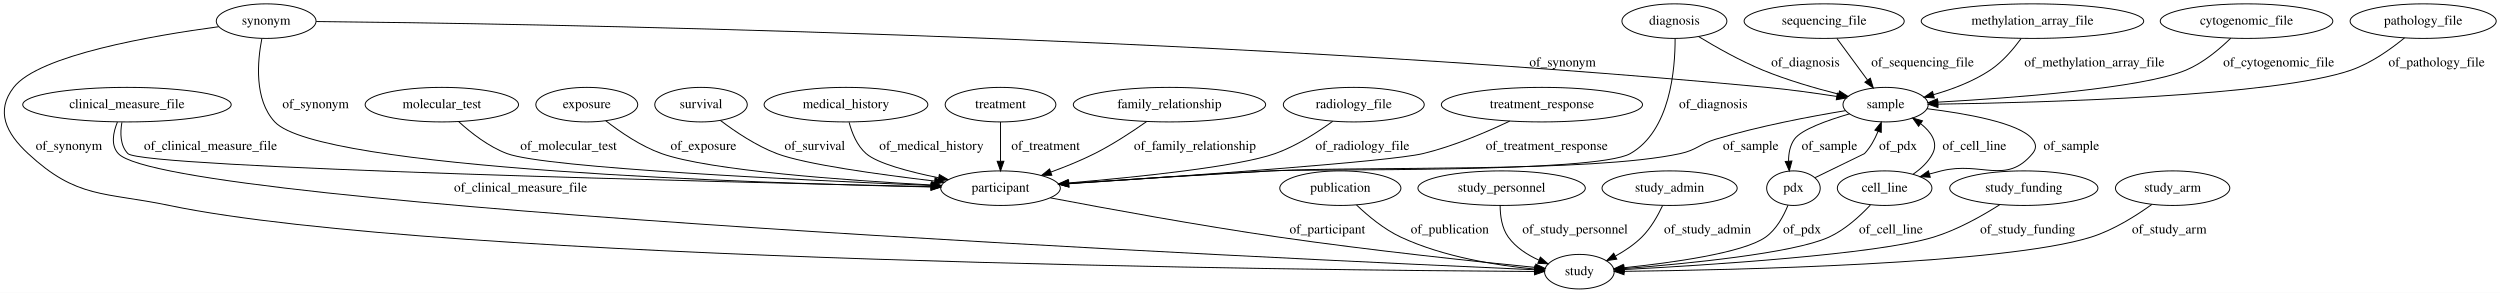
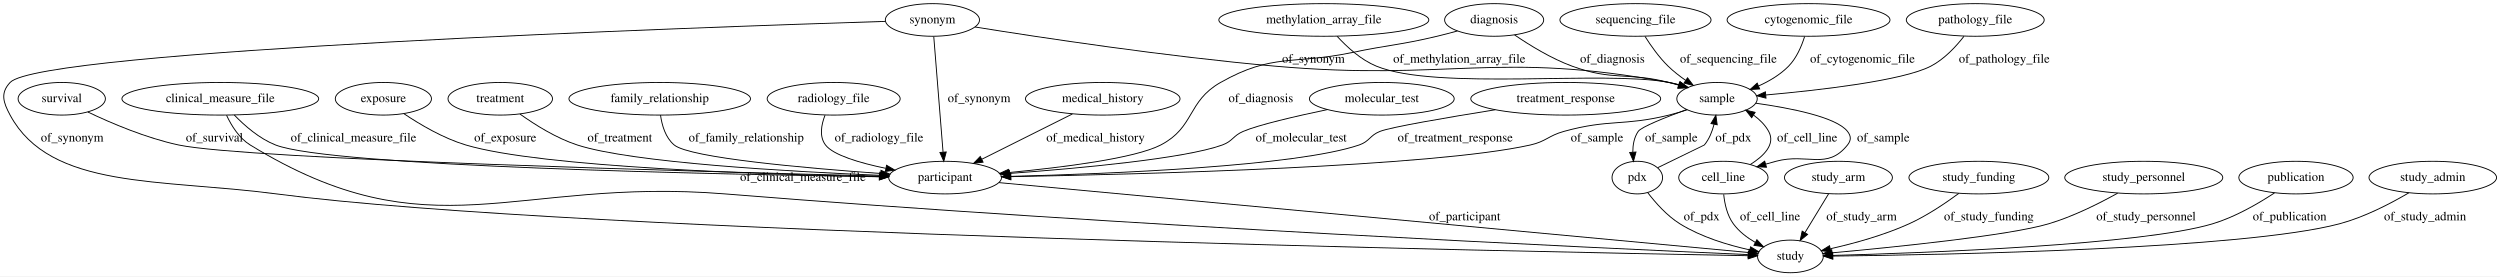
- <svg xmlns="http://www.w3.org/2000/svg" width="2604pt" height="305pt" viewBox="0.00 0.00 2604.31 305.00">
+ <svg xmlns="http://www.w3.org/2000/svg" width="2759pt" height="305pt" viewBox="0.00 0.00 2759.34 305.00">
  <g id="graph0" class="graph" transform="scale(1 1) rotate(0) translate(4 301)">
-     <polygon fill="#ffffff" stroke="transparent" points="-4,4 -4,-301 2600.311,-301 2600.311,4 -4,4" />
+     <polygon fill="#ffffff" stroke="transparent" points="-4,4 -4,-301 2755.343,-301 2755.343,4 -4,4" />
    <g id="node1" class="node">
-       <ellipse fill="none" stroke="#000000" cx="2520.268" cy="-279" rx="76.087" ry="18" />
-       <text text-anchor="middle" x="2520.268" y="-275.3" font-family="Times,serif" font-size="14.00" fill="#000000">pathology_file</text>
+       <ellipse fill="none" stroke="#000000" cx="1992.149" cy="-279" rx="89.885" ry="18" />
+       <text text-anchor="middle" x="1992.149" y="-275.3" font-family="Times,serif" font-size="14.00" fill="#000000">cytogenomic_file</text>
+     </g>
+     <g id="node19" class="node">
+       <ellipse fill="none" stroke="#000000" cx="1891.149" cy="-192" rx="44.393" ry="18" />
+       <text text-anchor="middle" x="1891.149" y="-188.3" font-family="Times,serif" font-size="14.00" fill="#000000">sample</text>
+     </g>
+     <g id="edge2" class="edge">
+       <path fill="none" stroke="#000000" d="M1987.783,-260.605C1984.459,-249.965 1978.922,-236.954 1970.149,-228 1960.993,-218.656 1948.964,-211.51 1937.063,-206.145" />
+       <polygon fill="#000000" stroke="#000000" points="1938.181,-202.82 1927.603,-202.217 1935.497,-209.284 1938.181,-202.82" />
+       <text text-anchor="middle" x="2051.649" y="-231.8" font-family="Times,serif" font-size="14.00" fill="#000000">of_cytogenomic_file</text>
+     </g>
+     <g id="node2" class="node">
+       <ellipse fill="none" stroke="#000000" cx="1039.149" cy="-105" rx="62.289" ry="18" />
+       <text text-anchor="middle" x="1039.149" y="-101.3" font-family="Times,serif" font-size="14.00" fill="#000000">participant</text>
+     </g>
+     <g id="node9" class="node">
+       <ellipse fill="none" stroke="#000000" cx="1972.149" cy="-18" rx="36.294" ry="18" />
+       <text text-anchor="middle" x="1972.149" y="-14.3" font-family="Times,serif" font-size="14.00" fill="#000000">study</text>
+     </g>
+     <g id="edge3" class="edge">
+       <path fill="none" stroke="#000000" d="M1098.575,-99.459C1271.414,-83.342 1771.43,-36.717 1926.041,-22.299" />
+       <polygon fill="#000000" stroke="#000000" points="1926.511,-25.771 1936.143,-21.358 1925.861,-18.801 1926.511,-25.771" />
+       <text text-anchor="middle" x="1612.649" y="-57.8" font-family="Times,serif" font-size="14.00" fill="#000000">of_participant</text>
+     </g>
+     <g id="node3" class="node">
+       <ellipse fill="none" stroke="#000000" cx="64.149" cy="-192" rx="48.192" ry="18" />
+       <text text-anchor="middle" x="64.149" y="-188.3" font-family="Times,serif" font-size="14.00" fill="#000000">survival</text>
+     </g>
+     <g id="edge24" class="edge">
+       <path fill="none" stroke="#000000" d="M92.993,-177.357C118.58,-165.165 157.344,-148.613 193.149,-141 267.63,-125.163 775.692,-111.38 966.73,-106.7" />
+       <polygon fill="#000000" stroke="#000000" points="967.037,-110.194 976.948,-106.451 966.866,-103.196 967.037,-110.194" />
+       <text text-anchor="middle" x="232.649" y="-144.8" font-family="Times,serif" font-size="14.00" fill="#000000">of_survival</text>
+     </g>
+     <g id="node4" class="node">
+       <ellipse fill="none" stroke="#000000" cx="2025.149" cy="-105" rx="59.59" ry="18" />
+       <text text-anchor="middle" x="2025.149" y="-101.3" font-family="Times,serif" font-size="14.00" fill="#000000">study_arm</text>
+     </g>
+     <g id="edge22" class="edge">
+       <path fill="none" stroke="#000000" d="M2014.256,-87.056C2008.318,-77.28 2000.836,-64.971 1994.149,-54 1992.205,-50.81 1990.162,-47.462 1988.137,-44.147" />
+       <polygon fill="#000000" stroke="#000000" points="1991.1,-42.282 1982.899,-35.573 1985.126,-45.931 1991.1,-42.282" />
+       <text text-anchor="middle" x="2050.649" y="-57.8" font-family="Times,serif" font-size="14.00" fill="#000000">of_study_arm</text>
+     </g>
+     <g id="node5" class="node">
+       <ellipse fill="none" stroke="#000000" cx="419.149" cy="-192" rx="53.091" ry="18" />
+       <text text-anchor="middle" x="419.149" y="-188.3" font-family="Times,serif" font-size="14.00" fill="#000000">exposure</text>
+     </g>
+     <g id="edge1" class="edge">
+       <path fill="none" stroke="#000000" d="M441.81,-175.53C459.486,-163.649 485.154,-148.442 510.149,-141 593.495,-116.184 841.964,-108.389 966.422,-106.008" />
+       <polygon fill="#000000" stroke="#000000" points="966.684,-109.504 976.618,-105.82 966.555,-102.505 966.684,-109.504" />
+       <text text-anchor="middle" x="553.649" y="-144.8" font-family="Times,serif" font-size="14.00" fill="#000000">of_exposure</text>
+     </g>
+     <g id="node6" class="node">
+       <ellipse fill="none" stroke="#000000" cx="1025.149" cy="-279" rx="51.991" ry="18" />
+       <text text-anchor="middle" x="1025.149" y="-275.3" font-family="Times,serif" font-size="14.00" fill="#000000">synonym</text>
+     </g>
+     <g id="edge5" class="edge">
+       <path fill="none" stroke="#000000" d="M1026.621,-260.708C1029.064,-230.344 1033.974,-169.323 1036.868,-133.346" />
+       <polygon fill="#000000" stroke="#000000" points="1040.383,-133.296 1037.697,-123.047 1033.406,-132.734 1040.383,-133.296" />
+       <text text-anchor="middle" x="1076.649" y="-188.3" font-family="Times,serif" font-size="14.00" fill="#000000">of_synonym</text>
+     </g>
+     <g id="edge4" class="edge">
+       <path fill="none" stroke="#000000" d="M973.084,-277.424C769.978,-271.026 40.448,-245.632 7.149,-210 -3.776,-198.31 -.433,-188.089 7.149,-174 51.54,-91.514 172.871,-103.917 301.149,-87 627.885,-43.91 1689.131,-22.983 1925.29,-18.796" />
+       <polygon fill="#000000" stroke="#000000" points="1925.651,-22.291 1935.588,-18.615 1925.528,-15.292 1925.651,-22.291" />
+       <text text-anchor="middle" x="75.649" y="-144.8" font-family="Times,serif" font-size="14.00" fill="#000000">of_synonym</text>
+     </g>
+     <g id="edge6" class="edge">
+       <path fill="none" stroke="#000000" d="M1072.136,-271.232C1143.459,-259.765 1283.423,-238.531 1403.149,-228 1595.903,-211.046 1647.93,-245.475 1838.149,-210 1841.803,-209.319 1845.548,-208.439 1849.276,-207.435" />
+       <polygon fill="#000000" stroke="#000000" points="1850.437,-210.742 1859.027,-204.541 1848.445,-204.031 1850.437,-210.742" />
+       <text text-anchor="middle" x="1445.649" y="-231.8" font-family="Times,serif" font-size="14.00" fill="#000000">of_synonym</text>
+     </g>
+     <g id="node7" class="node">
+       <ellipse fill="none" stroke="#000000" cx="2176.149" cy="-279" rx="76.087" ry="18" />
+       <text text-anchor="middle" x="2176.149" y="-275.3" font-family="Times,serif" font-size="14.00" fill="#000000">pathology_file</text>
+     </g>
+     <g id="edge28" class="edge">
+       <path fill="none" stroke="#000000" d="M2163.715,-260.955C2154.876,-249.6 2141.973,-235.687 2127.149,-228 2096.281,-211.993 2004.491,-201.504 1944.901,-196.175" />
+       <polygon fill="#000000" stroke="#000000" points="1945.167,-192.685 1934.901,-195.303 1944.558,-199.659 1945.167,-192.685" />
+       <text text-anchor="middle" x="2208.149" y="-231.8" font-family="Times,serif" font-size="14.00" fill="#000000">of_pathology_file</text>
+     </g>
+     <g id="node8" class="node">
+       <ellipse fill="none" stroke="#000000" cx="239.149" cy="-192" rx="108.581" ry="18" />
+       <text text-anchor="middle" x="239.149" y="-188.3" font-family="Times,serif" font-size="14.00" fill="#000000">clinical_measure_file</text>
+     </g>
+     <g id="edge30" class="edge">
+       <path fill="none" stroke="#000000" d="M254.528,-174.155C265.829,-162.419 282.277,-147.983 300.149,-141 361.037,-117.207 792.385,-108.49 966.515,-105.918" />
+       <polygon fill="#000000" stroke="#000000" points="966.662,-109.416 976.61,-105.771 966.561,-102.417 966.662,-109.416" />
+       <text text-anchor="middle" x="386.149" y="-144.8" font-family="Times,serif" font-size="14.00" fill="#000000">of_clinical_measure_file</text>
+     </g>
+     <g id="edge29" class="edge">
+       <path fill="none" stroke="#000000" d="M246.042,-173.826C251.369,-162.417 259.918,-148.492 272.149,-141 471.794,-18.709 562.788,-105.861 796.149,-87 1234.552,-51.566 1766.303,-26.972 1925.174,-20.011" />
+       <polygon fill="#000000" stroke="#000000" points="1925.691,-23.492 1935.528,-19.559 1925.385,-16.499 1925.691,-23.492" />
+       <text text-anchor="middle" x="882.149" y="-101.3" font-family="Times,serif" font-size="14.00" fill="#000000">of_clinical_measure_file</text>
+     </g>
+     <g id="node10" class="node">
+       <ellipse fill="none" stroke="#000000" cx="548.149" cy="-192" rx="57.69" ry="18" />
+       <text text-anchor="middle" x="548.149" y="-188.3" font-family="Times,serif" font-size="14.00" fill="#000000">treatment</text>
+     </g>
+     <g id="edge27" class="edge">
+       <path fill="none" stroke="#000000" d="M569.879,-175.163C586.299,-163.423 609.91,-148.558 633.149,-141 693.268,-121.448 867.246,-111.652 966.859,-107.518" />
+       <polygon fill="#000000" stroke="#000000" points="967.298,-111.003 977.147,-107.1 967.014,-104.009 967.298,-111.003" />
+       <text text-anchor="middle" x="680.149" y="-144.8" font-family="Times,serif" font-size="14.00" fill="#000000">of_treatment</text>
+     </g>
+     <g id="node11" class="node">
+       <ellipse fill="none" stroke="#000000" cx="2180.149" cy="-105" rx="77.187" ry="18" />
+       <text text-anchor="middle" x="2180.149" y="-101.3" font-family="Times,serif" font-size="14.00" fill="#000000">study_funding</text>
+     </g>
+     <g id="edge25" class="edge">
+       <path fill="none" stroke="#000000" d="M2158.012,-87.593C2143.191,-76.65 2122.855,-62.957 2103.149,-54 2075.378,-41.378 2042.232,-32.321 2016.23,-26.449" />
+       <polygon fill="#000000" stroke="#000000" points="2016.798,-22.99 2006.282,-24.277 2015.305,-29.829 2016.798,-22.99" />
+       <text text-anchor="middle" x="2191.149" y="-57.8" font-family="Times,serif" font-size="14.00" fill="#000000">of_study_funding</text>
+     </g>
+     <g id="node12" class="node">
+       <ellipse fill="none" stroke="#000000" cx="724.149" cy="-192" rx="100.182" ry="18" />
+       <text text-anchor="middle" x="724.149" y="-188.3" font-family="Times,serif" font-size="14.00" fill="#000000">family_relationship</text>
+     </g>
+     <g id="edge32" class="edge">
+       <path fill="none" stroke="#000000" d="M725.036,-173.956C726.591,-162.751 730.514,-149.006 740.149,-141 757.352,-126.706 885.142,-115.437 967.999,-109.535" />
+       <polygon fill="#000000" stroke="#000000" points="968.39,-113.016 978.121,-108.825 967.9,-106.033 968.39,-113.016" />
+       <text text-anchor="middle" x="819.649" y="-144.8" font-family="Times,serif" font-size="14.00" fill="#000000">of_family_relationship</text>
+     </g>
+     <g id="node13" class="node">
+       <ellipse fill="none" stroke="#000000" cx="916.149" cy="-192" rx="73.387" ry="18" />
+       <text text-anchor="middle" x="916.149" y="-188.3" font-family="Times,serif" font-size="14.00" fill="#000000">radiology_file</text>
+     </g>
+     <g id="edge14" class="edge">
+       <path fill="none" stroke="#000000" d="M906.598,-173.848C902.486,-163.295 900.054,-150.289 907.149,-141 915.726,-129.771 944.84,-121.203 973.551,-115.249" />
+       <polygon fill="#000000" stroke="#000000" points="974.523,-118.625 983.654,-113.252 973.166,-111.758 974.523,-118.625" />
+       <text text-anchor="middle" x="966.149" y="-144.8" font-family="Times,serif" font-size="14.00" fill="#000000">of_radiology_file</text>
    </g>
    <g id="node14" class="node">
-       <ellipse fill="none" stroke="#000000" cx="1960.268" cy="-192" rx="44.393" ry="18" />
-       <text text-anchor="middle" x="1960.268" y="-188.3" font-family="Times,serif" font-size="14.00" fill="#000000">sample</text>
-     </g>
-     <g id="edge32" class="edge">
-       <path fill="none" stroke="#000000" d="M2500.847,-261.548C2486.561,-249.833 2466.082,-235.261 2445.268,-228 2367.168,-200.756 2124.522,-194.127 2014.948,-192.516" />
-       <polygon fill="#000000" stroke="#000000" points="2014.817,-189.014 2004.769,-192.375 2014.72,-196.013 2014.817,-189.014" />
-       <text text-anchor="middle" x="2534.268" y="-231.8" font-family="Times,serif" font-size="14.00" fill="#000000">of_pathology_file</text>
-     </g>
-     <g id="node2" class="node">
-       <ellipse fill="none" stroke="#000000" cx="1864.268" cy="-105" rx="27.895" ry="18" />
-       <text text-anchor="middle" x="1864.268" y="-101.3" font-family="Times,serif" font-size="14.00" fill="#000000">pdx</text>
-     </g>
-     <g id="node5" class="node">
-       <ellipse fill="none" stroke="#000000" cx="1641.268" cy="-18" rx="36.294" ry="18" />
-       <text text-anchor="middle" x="1641.268" y="-14.3" font-family="Times,serif" font-size="14.00" fill="#000000">study</text>
+       <ellipse fill="none" stroke="#000000" cx="2362.149" cy="-105" rx="87.185" ry="18" />
+       <text text-anchor="middle" x="2362.149" y="-101.3" font-family="Times,serif" font-size="14.00" fill="#000000">study_personnel</text>
    </g>
    <g id="edge26" class="edge">
-       <path fill="none" stroke="#000000" d="M1858.564,-87.183C1854.032,-75.925 1846.553,-62.033 1835.268,-54 1812.08,-37.494 1737.248,-27.248 1687.592,-22.09" />
-       <polygon fill="#000000" stroke="#000000" points="1687.705,-18.583 1677.405,-21.066 1687.005,-25.548 1687.705,-18.583" />
-       <text text-anchor="middle" x="1873.268" y="-57.8" font-family="Times,serif" font-size="14.00" fill="#000000">of_pdx</text>
-     </g>
-     <g id="edge27" class="edge">
-       <path fill="none" stroke="#000000" d="M1886.86,-115.984C1908.611,-126.56 1938.236,-140.967 1938.268,-141 1944.425,-147.444 1949.003,-155.882 1952.341,-164.035" />
-       <polygon fill="#000000" stroke="#000000" points="1949.136,-165.464 1955.819,-173.685 1955.721,-163.09 1949.136,-165.464" />
-       <text text-anchor="middle" x="1973.268" y="-144.8" font-family="Times,serif" font-size="14.00" fill="#000000">of_pdx</text>
-     </g>
-     <g id="node3" class="node">
-       <ellipse fill="none" stroke="#000000" cx="1392.268" cy="-105" rx="63.089" ry="18" />
-       <text text-anchor="middle" x="1392.268" y="-101.3" font-family="Times,serif" font-size="14.00" fill="#000000">publication</text>
-     </g>
-     <g id="edge5" class="edge">
-       <path fill="none" stroke="#000000" d="M1409.122,-87.461C1420.977,-76.173 1437.791,-62.139 1455.268,-54 1499.881,-33.222 1555.885,-24.435 1594.723,-20.719" />
-       <polygon fill="#000000" stroke="#000000" points="1595.049,-24.204 1604.703,-19.84 1594.435,-17.231 1595.049,-24.204" />
-       <text text-anchor="middle" x="1506.268" y="-57.8" font-family="Times,serif" font-size="14.00" fill="#000000">of_publication</text>
-     </g>
-     <g id="node4" class="node">
-       <ellipse fill="none" stroke="#000000" cx="607.268" cy="-192" rx="53.091" ry="18" />
-       <text text-anchor="middle" x="607.268" y="-188.3" font-family="Times,serif" font-size="14.00" fill="#000000">exposure</text>
+       <path fill="none" stroke="#000000" d="M2333.32,-87.808C2312.786,-76.371 2284.151,-62.025 2257.149,-54 2213.497,-41.026 2087.086,-28.242 2018.209,-21.98" />
+       <polygon fill="#000000" stroke="#000000" points="2018.349,-18.478 2008.075,-21.067 2017.721,-25.45 2018.349,-18.478" />
+       <text text-anchor="middle" x="2364.649" y="-57.8" font-family="Times,serif" font-size="14.00" fill="#000000">of_study_personnel</text>
+     </g>
+     <g id="node15" class="node">
+       <ellipse fill="none" stroke="#000000" cx="1457.149" cy="-279" rx="115.88" ry="18" />
+       <text text-anchor="middle" x="1457.149" y="-275.3" font-family="Times,serif" font-size="14.00" fill="#000000">methylation_array_file</text>
+     </g>
+     <g id="edge15" class="edge">
+       <path fill="none" stroke="#000000" d="M1471.842,-260.95C1482.508,-249.281 1498.024,-235.009 1515.149,-228 1581.682,-200.77 1767.574,-223.685 1838.149,-210 1841.798,-209.292 1845.54,-208.394 1849.265,-207.379" />
+       <polygon fill="#000000" stroke="#000000" points="1850.434,-210.682 1859.013,-204.465 1848.429,-203.976 1850.434,-210.682" />
+       <text text-anchor="middle" x="1606.649" y="-231.8" font-family="Times,serif" font-size="14.00" fill="#000000">of_methylation_array_file</text>
+     </g>
+     <g id="node16" class="node">
+       <ellipse fill="none" stroke="#000000" cx="2530.149" cy="-105" rx="63.089" ry="18" />
+       <text text-anchor="middle" x="2530.149" y="-101.3" font-family="Times,serif" font-size="14.00" fill="#000000">publication</text>
+     </g>
+     <g id="edge31" class="edge">
+       <path fill="none" stroke="#000000" d="M2506.442,-88.103C2488.576,-76.332 2462.986,-61.456 2438.149,-54 2360.57,-30.711 2120.581,-21.852 2018.678,-19.08" />
+       <polygon fill="#000000" stroke="#000000" points="2018.768,-15.581 2008.679,-18.816 2018.583,-22.579 2018.768,-15.581" />
+       <text text-anchor="middle" x="2523.149" y="-57.8" font-family="Times,serif" font-size="14.00" fill="#000000">of_publication</text>
+     </g>
+     <g id="node17" class="node">
+       <ellipse fill="none" stroke="#000000" cx="1898.149" cy="-105" rx="49.291" ry="18" />
+       <text text-anchor="middle" x="1898.149" y="-101.3" font-family="Times,serif" font-size="14.00" fill="#000000">cell_line</text>
+     </g>
+     <g id="edge8" class="edge">
+       <path fill="none" stroke="#000000" d="M1898.512,-86.516C1899.549,-76.104 1902.299,-63.354 1909.149,-54 1915.345,-45.539 1924.173,-38.773 1933.267,-33.496" />
+       <polygon fill="#000000" stroke="#000000" points="1935.144,-36.463 1942.361,-28.707 1931.882,-30.27 1935.144,-36.463" />
+       <text text-anchor="middle" x="1949.649" y="-57.8" font-family="Times,serif" font-size="14.00" fill="#000000">of_cell_line</text>
+     </g>
+     <g id="edge9" class="edge">
+       <path fill="none" stroke="#000000" d="M1927.878,-119.429C1942.713,-128.753 1955.99,-141.774 1948.149,-156 1944.216,-163.135 1938.208,-169.052 1931.543,-173.885" />
+       <polygon fill="#000000" stroke="#000000" points="1929.398,-171.102 1922.858,-179.438 1933.168,-177 1929.398,-171.102" />
+       <text text-anchor="middle" x="1990.649" y="-144.8" font-family="Times,serif" font-size="14.00" fill="#000000">of_cell_line</text>
+     </g>
+     <g id="node18" class="node">
+       <ellipse fill="none" stroke="#000000" cx="1645.149" cy="-279" rx="54.691" ry="18" />
+       <text text-anchor="middle" x="1645.149" y="-275.3" font-family="Times,serif" font-size="14.00" fill="#000000">diagnosis</text>
+     </g>
+     <g id="edge21" class="edge">
+       <path fill="none" stroke="#000000" d="M1604.621,-266.846C1597.177,-264.778 1589.452,-262.739 1582.149,-261 1540.769,-251.147 1529.782,-251.721 1488.149,-243 1423.461,-229.45 1400.646,-242.593 1343.149,-210 1306.231,-189.073 1314.812,-160.554 1277.149,-141 1248.706,-126.233 1168.914,-116.238 1109.512,-110.598" />
+       <polygon fill="#000000" stroke="#000000" points="1109.701,-107.101 1099.421,-109.663 1109.055,-114.071 1109.701,-107.101" />
+       <text text-anchor="middle" x="1387.649" y="-188.3" font-family="Times,serif" font-size="14.00" fill="#000000">of_diagnosis</text>
+     </g>
+     <g id="edge20" class="edge">
+       <path fill="none" stroke="#000000" d="M1667.707,-262.466C1684.411,-251.032 1708.166,-236.415 1731.149,-228 1776.433,-211.42 1791.389,-221.792 1838.149,-210 1841.55,-209.142 1845.045,-208.169 1848.541,-207.129" />
+       <polygon fill="#000000" stroke="#000000" points="1849.821,-210.396 1858.316,-204.064 1847.726,-203.716 1849.821,-210.396" />
+       <text text-anchor="middle" x="1775.649" y="-231.8" font-family="Times,serif" font-size="14.00" fill="#000000">of_diagnosis</text>
+     </g>
+     <g id="edge12" class="edge">
+       <path fill="none" stroke="#000000" d="M1858.332,-179.869C1851.711,-177.702 1844.755,-175.621 1838.149,-174 1787.48,-161.564 1772.438,-169.893 1722.149,-156 1705.045,-151.275 1702.464,-144.88 1685.149,-141 1577.841,-116.957 1256.777,-108.633 1111.713,-106.047" />
+       <polygon fill="#000000" stroke="#000000" points="1111.637,-102.546 1101.578,-105.871 1111.515,-109.545 1111.637,-102.546" />
+       <text text-anchor="middle" x="1758.649" y="-144.8" font-family="Times,serif" font-size="14.00" fill="#000000">of_sample</text>
+     </g>
+     <g id="edge10" class="edge">
+       <path fill="none" stroke="#000000" d="M1933.876,-187.115C1971.687,-181.809 2022.739,-171.894 2035.149,-156 2039.252,-150.745 2039.306,-146.211 2035.149,-141 2012.691,-112.85 1990.927,-132.344 1956.149,-123 1952.525,-122.026 1948.787,-120.975 1945.038,-119.888" />
+       <polygon fill="#000000" stroke="#000000" points="1945.738,-116.444 1935.155,-116.95 1943.743,-123.154 1945.738,-116.444" />
+       <text text-anchor="middle" x="2074.649" y="-144.8" font-family="Times,serif" font-size="14.00" fill="#000000">of_sample</text>
+     </g>
+     <g id="node24" class="node">
+       <ellipse fill="none" stroke="#000000" cx="1803.149" cy="-105" rx="27.895" ry="18" />
+       <text text-anchor="middle" x="1803.149" y="-101.3" font-family="Times,serif" font-size="14.00" fill="#000000">pdx</text>
+     </g>
+     <g id="edge11" class="edge">
+       <path fill="none" stroke="#000000" d="M1857.668,-180.148C1834.58,-171.643 1807.467,-160.86 1804.149,-156 1799.636,-149.389 1798.185,-141.088 1798.196,-133.115" />
+       <polygon fill="#000000" stroke="#000000" points="1801.698,-133.216 1798.92,-122.992 1794.716,-132.718 1801.698,-133.216" />
+       <text text-anchor="middle" x="1840.649" y="-144.8" font-family="Times,serif" font-size="14.00" fill="#000000">of_sample</text>
    </g>
    <g id="node20" class="node">
-       <ellipse fill="none" stroke="#000000" cx="1038.268" cy="-105" rx="62.289" ry="18" />
-       <text text-anchor="middle" x="1038.268" y="-101.3" font-family="Times,serif" font-size="14.00" fill="#000000">participant</text>
-     </g>
-     <g id="edge4" class="edge">
-       <path fill="none" stroke="#000000" d="M627.011,-175.23C641.981,-163.522 663.611,-148.669 685.268,-141 735.4,-123.247 878.489,-113.065 966.337,-108.317" />
-       <polygon fill="#000000" stroke="#000000" points="966.701,-111.803 976.502,-107.778 966.331,-104.812 966.701,-111.803" />
-       <text text-anchor="middle" x="728.768" y="-144.8" font-family="Times,serif" font-size="14.00" fill="#000000">of_exposure</text>
-     </g>
-     <g id="node6" class="node">
-       <ellipse fill="none" stroke="#000000" cx="1959.268" cy="-105" rx="49.291" ry="18" />
-       <text text-anchor="middle" x="1959.268" y="-101.3" font-family="Times,serif" font-size="14.00" fill="#000000">cell_line</text>
-     </g>
-     <g id="edge25" class="edge">
-       <path fill="none" stroke="#000000" d="M1944.382,-87.393C1933.631,-75.922 1918.091,-61.704 1901.268,-54 1864.277,-37.061 1752.397,-26.238 1688.094,-21.24" />
-       <polygon fill="#000000" stroke="#000000" points="1688.055,-17.727 1677.819,-20.459 1687.525,-24.706 1688.055,-17.727" />
-       <text text-anchor="middle" x="1965.768" y="-57.8" font-family="Times,serif" font-size="14.00" fill="#000000">of_cell_line</text>
-     </g>
-     <g id="edge24" class="edge">
-       <path fill="none" stroke="#000000" d="M1989.013,-119.61C1997.062,-125.129 2004.781,-132.241 2009.268,-141 2015.259,-152.696 2007.677,-163.526 1996.823,-172.17" />
-       <polygon fill="#000000" stroke="#000000" points="1994.636,-169.43 1988.489,-178.059 1998.676,-175.147 1994.636,-169.43" />
-       <text text-anchor="middle" x="2052.768" y="-144.8" font-family="Times,serif" font-size="14.00" fill="#000000">of_cell_line</text>
-     </g>
-     <g id="node7" class="node">
-       <ellipse fill="none" stroke="#000000" cx="1560.268" cy="-105" rx="87.185" ry="18" />
-       <text text-anchor="middle" x="1560.268" y="-101.3" font-family="Times,serif" font-size="14.00" fill="#000000">study_personnel</text>
-     </g>
-     <g id="edge30" class="edge">
-       <path fill="none" stroke="#000000" d="M1558.73,-86.934C1558.751,-76.412 1560.449,-63.407 1567.268,-54 1575.075,-43.23 1586.992,-35.531 1598.996,-30.096" />
-       <polygon fill="#000000" stroke="#000000" points="1600.62,-33.214 1608.566,-26.206 1597.984,-26.729 1600.62,-33.214" />
-       <text text-anchor="middle" x="1636.768" y="-57.8" font-family="Times,serif" font-size="14.00" fill="#000000">of_study_personnel</text>
-     </g>
-     <g id="node8" class="node">
-       <ellipse fill="none" stroke="#000000" cx="726.268" cy="-192" rx="48.192" ry="18" />
-       <text text-anchor="middle" x="726.268" y="-188.3" font-family="Times,serif" font-size="14.00" fill="#000000">survival</text>
-     </g>
-     <g id="edge31" class="edge">
-       <path fill="none" stroke="#000000" d="M746.422,-175.567C761.663,-164.028 783.599,-149.237 805.268,-141 834.503,-129.886 911.868,-119.212 969.48,-112.414" />
-       <polygon fill="#000000" stroke="#000000" points="970.101,-115.865 979.629,-111.232 969.291,-108.912 970.101,-115.865" />
-       <text text-anchor="middle" x="844.768" y="-144.8" font-family="Times,serif" font-size="14.00" fill="#000000">of_survival</text>
-     </g>
-     <g id="node9" class="node">
-       <ellipse fill="none" stroke="#000000" cx="1896.268" cy="-279" rx="83.386" ry="18" />
-       <text text-anchor="middle" x="1896.268" y="-275.3" font-family="Times,serif" font-size="14.00" fill="#000000">sequencing_file</text>
-     </g>
-     <g id="edge29" class="edge">
-       <path fill="none" stroke="#000000" d="M1909.528,-260.974C1918.746,-248.444 1931.166,-231.56 1941.411,-217.633" />
-       <polygon fill="#000000" stroke="#000000" points="1944.354,-219.539 1947.461,-209.41 1938.716,-215.391 1944.354,-219.539" />
-       <text text-anchor="middle" x="1998.768" y="-231.8" font-family="Times,serif" font-size="14.00" fill="#000000">of_sequencing_file</text>
-     </g>
-     <g id="node10" class="node">
-       <ellipse fill="none" stroke="#000000" cx="2113.268" cy="-279" rx="115.88" ry="18" />
-       <text text-anchor="middle" x="2113.268" y="-275.3" font-family="Times,serif" font-size="14.00" fill="#000000">methylation_array_file</text>
-     </g>
-     <g id="edge15" class="edge">
-       <path fill="none" stroke="#000000" d="M2101.333,-260.73C2093.4,-249.866 2082.103,-236.575 2069.268,-228 2051.548,-216.162 2029.613,-207.932 2010.076,-202.362" />
-       <polygon fill="#000000" stroke="#000000" points="2010.977,-198.98 2000.411,-199.762 2009.159,-205.739 2010.977,-198.98" />
-       <text text-anchor="middle" x="2177.768" y="-231.8" font-family="Times,serif" font-size="14.00" fill="#000000">of_methylation_array_file</text>
-     </g>
-     <g id="node11" class="node">
-       <ellipse fill="none" stroke="#000000" cx="877.268" cy="-192" rx="85.285" ry="18" />
-       <text text-anchor="middle" x="877.268" y="-188.3" font-family="Times,serif" font-size="14.00" fill="#000000">medical_history</text>
-     </g>
-     <g id="edge10" class="edge">
-       <path fill="none" stroke="#000000" d="M880.563,-173.534C883.446,-162.596 888.731,-149.296 898.268,-141 909.928,-130.856 942.777,-122.14 973.726,-115.826" />
-       <polygon fill="#000000" stroke="#000000" points="974.545,-119.231 983.678,-113.861 973.189,-112.364 974.545,-119.231" />
-       <text text-anchor="middle" x="966.268" y="-144.8" font-family="Times,serif" font-size="14.00" fill="#000000">of_medical_history</text>
-     </g>
-     <g id="node12" class="node">
-       <ellipse fill="none" stroke="#000000" cx="1735.268" cy="-105" rx="70.388" ry="18" />
-       <text text-anchor="middle" x="1735.268" y="-101.3" font-family="Times,serif" font-size="14.00" fill="#000000">study_admin</text>
-     </g>
-     <g id="edge14" class="edge">
-       <path fill="none" stroke="#000000" d="M1727.95,-86.864C1723.014,-76.316 1715.683,-63.31 1706.268,-54 1698.413,-46.233 1688.54,-39.634 1678.878,-34.291" />
-       <polygon fill="#000000" stroke="#000000" points="1680.24,-31.054 1669.752,-29.555 1677.016,-37.268 1680.24,-31.054" />
-       <text text-anchor="middle" x="1774.768" y="-57.8" font-family="Times,serif" font-size="14.00" fill="#000000">of_study_admin</text>
-     </g>
-     <g id="node13" class="node">
-       <ellipse fill="none" stroke="#000000" cx="1602.268" cy="-192" rx="104.782" ry="18" />
-       <text text-anchor="middle" x="1602.268" y="-188.3" font-family="Times,serif" font-size="14.00" fill="#000000">treatment_response</text>
-     </g>
-     <g id="edge9" class="edge">
-       <path fill="none" stroke="#000000" d="M1568.739,-174.892C1544.312,-163.26 1510.067,-148.644 1478.268,-141 1443.455,-132.631 1225.037,-117.299 1109.597,-109.628" />
-       <polygon fill="#000000" stroke="#000000" points="1109.643,-106.124 1099.434,-108.955 1109.18,-113.108 1109.643,-106.124" />
-       <text text-anchor="middle" x="1607.268" y="-144.8" font-family="Times,serif" font-size="14.00" fill="#000000">of_treatment_response</text>
+       <ellipse fill="none" stroke="#000000" cx="1801.149" cy="-279" rx="83.386" ry="18" />
+       <text text-anchor="middle" x="1801.149" y="-275.3" font-family="Times,serif" font-size="14.00" fill="#000000">sequencing_file</text>
+     </g>
+     <g id="edge19" class="edge">
+       <path fill="none" stroke="#000000" d="M1811.695,-260.758C1818.21,-250.428 1827.21,-237.678 1837.149,-228 1842.939,-222.363 1849.723,-217.059 1856.489,-212.343" />
+       <polygon fill="#000000" stroke="#000000" points="1858.583,-215.154 1864.975,-206.705 1854.709,-209.324 1858.583,-215.154" />
+       <text text-anchor="middle" x="1903.649" y="-231.8" font-family="Times,serif" font-size="14.00" fill="#000000">of_sequencing_file</text>
+     </g>
+     <g id="node21" class="node">
+       <ellipse fill="none" stroke="#000000" cx="1213.149" cy="-192" rx="85.285" ry="18" />
+       <text text-anchor="middle" x="1213.149" y="-188.3" font-family="Times,serif" font-size="14.00" fill="#000000">medical_history</text>
+     </g>
+     <g id="edge13" class="edge">
+       <path fill="none" stroke="#000000" d="M1179.6,-175.226C1151.051,-160.951 1109.964,-140.407 1079.599,-125.225" />
+       <polygon fill="#000000" stroke="#000000" points="1081.055,-122.04 1070.546,-120.698 1077.925,-128.301 1081.055,-122.04" />
+       <text text-anchor="middle" x="1205.149" y="-144.8" font-family="Times,serif" font-size="14.00" fill="#000000">of_medical_history</text>
+     </g>
+     <g id="node22" class="node">
+       <ellipse fill="none" stroke="#000000" cx="1521.149" cy="-192" rx="79.886" ry="18" />
+       <text text-anchor="middle" x="1521.149" y="-188.3" font-family="Times,serif" font-size="14.00" fill="#000000">molecular_test</text>
+     </g>
+     <g id="edge18" class="edge">
+       <path fill="none" stroke="#000000" d="M1461.079,-180.084C1425.782,-172.65 1384.894,-163.168 1368.149,-156 1356.93,-151.197 1356.623,-145.156 1345.149,-141 1303.394,-125.876 1187.071,-115.226 1110.477,-109.609" />
+       <polygon fill="#000000" stroke="#000000" points="1110.637,-106.112 1100.411,-108.883 1110.134,-113.093 1110.637,-106.112" />
+       <text text-anchor="middle" x="1432.149" y="-144.8" font-family="Times,serif" font-size="14.00" fill="#000000">of_molecular_test</text>
+     </g>
+     <g id="node23" class="node">
+       <ellipse fill="none" stroke="#000000" cx="1724.149" cy="-192" rx="104.782" ry="18" />
+       <text text-anchor="middle" x="1724.149" y="-188.3" font-family="Times,serif" font-size="14.00" fill="#000000">treatment_response</text>
+     </g>
+     <g id="edge7" class="edge">
+       <path fill="none" stroke="#000000" d="M1646.33,-179.877C1593.504,-171.382 1531.144,-160.734 1519.149,-156 1507.797,-151.52 1507.701,-144.935 1496.149,-141 1427.02,-117.456 1222.146,-109.168 1111.679,-106.361" />
+       <polygon fill="#000000" stroke="#000000" points="1111.699,-102.861 1101.616,-106.114 1111.527,-109.859 1111.699,-102.861" />
+       <text text-anchor="middle" x="1602.149" y="-144.8" font-family="Times,serif" font-size="14.00" fill="#000000">of_treatment_response</text>
+     </g>
+     <g id="edge17" class="edge">
+       <path fill="none" stroke="#000000" d="M1814.538,-88.561C1823.122,-77.323 1835.836,-62.905 1850.149,-54 1873.528,-39.454 1903.075,-30.537 1927.236,-25.217" />
+       <polygon fill="#000000" stroke="#000000" points="1928.142,-28.604 1937.226,-23.151 1926.725,-21.749 1928.142,-28.604" />
+       <text text-anchor="middle" x="1874.149" y="-57.8" font-family="Times,serif" font-size="14.00" fill="#000000">of_pdx</text>
    </g>
    <g id="edge16" class="edge">
-       <path fill="none" stroke="#000000" d="M1922.793,-182.445C1899.338,-175.631 1872.28,-165.946 1865.268,-156 1860.655,-149.458 1859.175,-141.177 1859.191,-133.202" />
-       <polygon fill="#000000" stroke="#000000" points="1862.693,-133.294 1859.935,-123.064 1855.712,-132.781 1862.693,-133.294" />
-       <text text-anchor="middle" x="1901.768" y="-144.8" font-family="Times,serif" font-size="14.00" fill="#000000">of_sample</text>
-     </g>
-     <g id="edge17" class="edge">
-       <path fill="none" stroke="#000000" d="M2003.339,-187.783C2043.689,-182.836 2099.756,-173.06 2113.268,-156 2117.407,-150.774 2117.52,-146.134 2113.268,-141 2085.855,-107.905 2059.992,-133.285 2018.268,-123 2014.232,-122.005 2010.064,-120.898 2005.896,-119.736" />
-       <polygon fill="#000000" stroke="#000000" points="2006.813,-116.358 1996.235,-116.951 2004.874,-123.084 2006.813,-116.358" />
-       <text text-anchor="middle" x="2153.768" y="-144.8" font-family="Times,serif" font-size="14.00" fill="#000000">of_sample</text>
-     </g>
-     <g id="edge18" class="edge">
-       <path fill="none" stroke="#000000" d="M1918.603,-185.758C1882.391,-179.807 1828.752,-169.717 1783.268,-156 1766.279,-150.877 1763.609,-144.763 1746.268,-141 1653.672,-120.906 1414.886,-128.018 1320.268,-123 1248.289,-119.183 1166.041,-113.818 1109.021,-109.939" />
-       <polygon fill="#000000" stroke="#000000" points="1109.246,-106.447 1099.031,-109.257 1108.77,-113.43 1109.246,-106.447" />
-       <text text-anchor="middle" x="1819.768" y="-144.8" font-family="Times,serif" font-size="14.00" fill="#000000">of_sample</text>
-     </g>
-     <g id="node15" class="node">
-       <ellipse fill="none" stroke="#000000" cx="1740.268" cy="-279" rx="54.691" ry="18" />
-       <text text-anchor="middle" x="1740.268" y="-275.3" font-family="Times,serif" font-size="14.00" fill="#000000">diagnosis</text>
-     </g>
-     <g id="edge7" class="edge">
-       <path fill="none" stroke="#000000" d="M1765.641,-262.829C1783.686,-251.861 1808.791,-237.655 1832.268,-228 1857.58,-217.59 1886.902,-209.101 1911.089,-202.986" />
-       <polygon fill="#000000" stroke="#000000" points="1912.244,-206.306 1921.115,-200.512 1910.567,-199.51 1912.244,-206.306" />
-       <text text-anchor="middle" x="1876.768" y="-231.8" font-family="Times,serif" font-size="14.00" fill="#000000">of_diagnosis</text>
-     </g>
-     <g id="edge8" class="edge">
-       <path fill="none" stroke="#000000" d="M1740.997,-260.928C1741.133,-229.212 1736.017,-164.652 1694.268,-141 1658.069,-120.493 1361.806,-125.325 1320.268,-123 1248.3,-118.972 1166.05,-113.638 1109.027,-109.824" />
-       <polygon fill="#000000" stroke="#000000" points="1109.248,-106.332 1099.037,-109.154 1108.78,-113.316 1109.248,-106.332" />
-       <text text-anchor="middle" x="1780.768" y="-188.3" font-family="Times,serif" font-size="14.00" fill="#000000">of_diagnosis</text>
-     </g>
-     <g id="node16" class="node">
-       <ellipse fill="none" stroke="#000000" cx="128.268" cy="-192" rx="108.581" ry="18" />
-       <text text-anchor="middle" x="128.268" y="-188.3" font-family="Times,serif" font-size="14.00" fill="#000000">clinical_measure_file</text>
-     </g>
-     <g id="edge2" class="edge">
-       <path fill="none" stroke="#000000" d="M118.315,-173.835C113.865,-163.01 111.221,-149.724 119.268,-141 170.628,-85.322 1343.809,-31.006 1594.431,-20.013" />
-       <polygon fill="#000000" stroke="#000000" points="1594.816,-23.5 1604.653,-19.566 1594.51,-16.506 1594.816,-23.5" />
-       <text text-anchor="middle" x="538.268" y="-101.3" font-family="Times,serif" font-size="14.00" fill="#000000">of_clinical_measure_file</text>
-     </g>
-     <g id="edge1" class="edge">
-       <path fill="none" stroke="#000000" d="M122.985,-173.571C121.075,-162.647 121.085,-149.348 129.268,-141 143.859,-126.114 752.871,-111.291 965.737,-106.556" />
-       <polygon fill="#000000" stroke="#000000" points="965.952,-110.052 975.872,-106.332 965.797,-103.054 965.952,-110.052" />
-       <text text-anchor="middle" x="215.268" y="-144.8" font-family="Times,serif" font-size="14.00" fill="#000000">of_clinical_measure_file</text>
-     </g>
-     <g id="node17" class="node">
-       <ellipse fill="none" stroke="#000000" cx="2104.268" cy="-105" rx="77.187" ry="18" />
-       <text text-anchor="middle" x="2104.268" y="-101.3" font-family="Times,serif" font-size="14.00" fill="#000000">study_funding</text>
-     </g>
-     <g id="edge11" class="edge">
-       <path fill="none" stroke="#000000" d="M2079.167,-87.764C2060.904,-76.151 2035.122,-61.611 2010.268,-54 1951.187,-35.907 1773.178,-24.704 1687.856,-20.233" />
-       <polygon fill="#000000" stroke="#000000" points="1687.846,-16.728 1677.679,-19.709 1687.486,-23.718 1687.846,-16.728" />
-       <text text-anchor="middle" x="2108.268" y="-57.8" font-family="Times,serif" font-size="14.00" fill="#000000">of_study_funding</text>
-     </g>
-     <g id="node18" class="node">
-       <ellipse fill="none" stroke="#000000" cx="456.268" cy="-192" rx="79.886" ry="18" />
-       <text text-anchor="middle" x="456.268" y="-188.3" font-family="Times,serif" font-size="14.00" fill="#000000">molecular_test</text>
+       <path fill="none" stroke="#000000" d="M1825.742,-115.983C1847.494,-126.558 1877.12,-140.965 1877.149,-141 1882.51,-147.457 1885.828,-155.805 1887.878,-163.87" />
+       <polygon fill="#000000" stroke="#000000" points="1884.464,-164.65 1889.854,-173.772 1891.329,-163.28 1884.464,-164.65" />
+       <text text-anchor="middle" x="1909.149" y="-144.8" font-family="Times,serif" font-size="14.00" fill="#000000">of_pdx</text>
+     </g>
+     <g id="node25" class="node">
+       <ellipse fill="none" stroke="#000000" cx="2681.149" cy="-105" rx="70.388" ry="18" />
+       <text text-anchor="middle" x="2681.149" y="-101.3" font-family="Times,serif" font-size="14.00" fill="#000000">study_admin</text>
    </g>
    <g id="edge23" class="edge">
-       <path fill="none" stroke="#000000" d="M473.851,-174.267C486.651,-162.583 505.047,-148.163 524.268,-141 564.554,-125.987 834.188,-113.221 965.997,-107.793" />
-       <polygon fill="#000000" stroke="#000000" points="966.163,-111.289 976.012,-107.384 965.877,-104.295 966.163,-111.289" />
-       <text text-anchor="middle" x="588.268" y="-144.8" font-family="Times,serif" font-size="14.00" fill="#000000">of_molecular_test</text>
-     </g>
-     <g id="node19" class="node">
-       <ellipse fill="none" stroke="#000000" cx="273.268" cy="-279" rx="51.991" ry="18" />
-       <text text-anchor="middle" x="273.268" y="-275.3" font-family="Times,serif" font-size="14.00" fill="#000000">synonym</text>
-     </g>
-     <g id="edge20" class="edge">
-       <path fill="none" stroke="#000000" d="M223.78,-273.184C155.036,-263.971 36.147,-243.544 10.268,-210 -8.902,-185.152 2.265,-162.348 25.268,-141 76.284,-93.653 104.135,-101.225 172.268,-87 453.516,-28.281 1375.656,-19.477 1594.418,-18.207" />
-       <polygon fill="#000000" stroke="#000000" points="1594.613,-21.706 1604.594,-18.15 1594.575,-14.706 1594.613,-21.706" />
-       <text text-anchor="middle" x="67.768" y="-144.8" font-family="Times,serif" font-size="14.00" fill="#000000">of_synonym</text>
-     </g>
-     <g id="edge21" class="edge">
-       <path fill="none" stroke="#000000" d="M325.342,-278.59C522.887,-276.634 1244.733,-265.85 1836.268,-210 1860.401,-207.721 1887.019,-204.016 1909.387,-200.558" />
-       <polygon fill="#000000" stroke="#000000" points="1910.006,-204.003 1919.34,-198.992 1908.918,-197.088 1910.006,-204.003" />
-       <text text-anchor="middle" x="1623.768" y="-231.8" font-family="Times,serif" font-size="14.00" fill="#000000">of_synonym</text>
-     </g>
-     <g id="edge19" class="edge">
-       <path fill="none" stroke="#000000" d="M268.76,-260.746C264.194,-237.417 260.546,-197.273 282.268,-174 328.36,-124.616 785.506,-110.076 965.75,-106.244" />
-       <polygon fill="#000000" stroke="#000000" points="966.004,-109.74 975.929,-106.033 965.859,-102.741 966.004,-109.74" />
-       <text text-anchor="middle" x="324.768" y="-188.3" font-family="Times,serif" font-size="14.00" fill="#000000">of_synonym</text>
-     </g>
-     <g id="edge28" class="edge">
-       <path fill="none" stroke="#000000" d="M1090.243,-94.897C1148.161,-83.863 1244.67,-66.147 1328.268,-54 1422.932,-40.245 1534.328,-28.483 1595.419,-22.41" />
-       <polygon fill="#000000" stroke="#000000" points="1595.896,-25.88 1605.503,-21.413 1595.207,-18.914 1595.896,-25.88" />
-       <text text-anchor="middle" x="1378.768" y="-57.8" font-family="Times,serif" font-size="14.00" fill="#000000">of_participant</text>
-     </g>
-     <g id="node21" class="node">
-       <ellipse fill="none" stroke="#000000" cx="2259.268" cy="-105" rx="59.59" ry="18" />
-       <text text-anchor="middle" x="2259.268" y="-101.3" font-family="Times,serif" font-size="14.00" fill="#000000">study_arm</text>
-     </g>
-     <g id="edge12" class="edge">
-       <path fill="none" stroke="#000000" d="M2237.584,-88.018C2221.187,-76.205 2197.585,-61.313 2174.268,-54 2084.161,-25.738 1800.135,-19.66 1687.725,-18.355" />
-       <polygon fill="#000000" stroke="#000000" points="1687.748,-14.855 1677.71,-18.246 1687.672,-21.855 1687.748,-14.855" />
-       <text text-anchor="middle" x="2255.768" y="-57.8" font-family="Times,serif" font-size="14.00" fill="#000000">of_study_arm</text>
-     </g>
-     <g id="node22" class="node">
-       <ellipse fill="none" stroke="#000000" cx="1038.268" cy="-192" rx="57.69" ry="18" />
-       <text text-anchor="middle" x="1038.268" y="-188.3" font-family="Times,serif" font-size="14.00" fill="#000000">treatment</text>
-     </g>
-     <g id="edge13" class="edge">
-       <path fill="none" stroke="#000000" d="M1038.268,-173.974C1038.268,-162.192 1038.268,-146.561 1038.268,-133.158" />
-       <polygon fill="#000000" stroke="#000000" points="1041.768,-133.003 1038.268,-123.003 1034.768,-133.003 1041.768,-133.003" />
-       <text text-anchor="middle" x="1085.268" y="-144.8" font-family="Times,serif" font-size="14.00" fill="#000000">of_treatment</text>
-     </g>
-     <g id="node23" class="node">
-       <ellipse fill="none" stroke="#000000" cx="1214.268" cy="-192" rx="100.182" ry="18" />
-       <text text-anchor="middle" x="1214.268" y="-188.3" font-family="Times,serif" font-size="14.00" fill="#000000">family_relationship</text>
-     </g>
-     <g id="edge6" class="edge">
-       <path fill="none" stroke="#000000" d="M1190.527,-174.443C1175.493,-163.847 1155.351,-150.588 1136.268,-141 1121.919,-133.791 1105.764,-127.26 1090.773,-121.802" />
-       <polygon fill="#000000" stroke="#000000" points="1091.714,-118.422 1081.12,-118.373 1089.371,-125.018 1091.714,-118.422" />
-       <text text-anchor="middle" x="1240.768" y="-144.8" font-family="Times,serif" font-size="14.00" fill="#000000">of_family_relationship</text>
-     </g>
-     <g id="node24" class="node">
-       <ellipse fill="none" stroke="#000000" cx="2336.268" cy="-279" rx="89.885" ry="18" />
-       <text text-anchor="middle" x="2336.268" y="-275.3" font-family="Times,serif" font-size="14.00" fill="#000000">cytogenomic_file</text>
-     </g>
-     <g id="edge3" class="edge">
-       <path fill="none" stroke="#000000" d="M2319.864,-261.274C2308.081,-249.751 2291.173,-235.518 2273.268,-228 2227.93,-208.964 2091.888,-198.91 2014.911,-194.611" />
-       <polygon fill="#000000" stroke="#000000" points="2014.632,-191.09 2004.457,-194.042 2014.252,-198.08 2014.632,-191.09" />
-       <text text-anchor="middle" x="2369.768" y="-231.8" font-family="Times,serif" font-size="14.00" fill="#000000">of_cytogenomic_file</text>
-     </g>
-     <g id="node25" class="node">
-       <ellipse fill="none" stroke="#000000" cx="1406.268" cy="-192" rx="73.387" ry="18" />
-       <text text-anchor="middle" x="1406.268" y="-188.3" font-family="Times,serif" font-size="14.00" fill="#000000">radiology_file</text>
-     </g>
-     <g id="edge22" class="edge">
-       <path fill="none" stroke="#000000" d="M1384.303,-174.66C1368.518,-163.155 1346.231,-148.789 1324.268,-141 1285.887,-127.388 1180.719,-116.534 1109.192,-110.432" />
-       <polygon fill="#000000" stroke="#000000" points="1109.153,-106.917 1098.895,-109.567 1108.567,-113.892 1109.153,-106.917" />
-       <text text-anchor="middle" x="1415.268" y="-144.8" font-family="Times,serif" font-size="14.00" fill="#000000">of_radiology_file</text>
+       <path fill="none" stroke="#000000" d="M2654.78,-88.242C2634.634,-76.378 2605.727,-61.323 2578.149,-54 2472.86,-26.042 2142.452,-19.762 2019.158,-18.38" />
+       <polygon fill="#000000" stroke="#000000" points="2018.953,-14.878 2008.916,-18.272 2018.879,-21.878 2018.953,-14.878" />
+       <text text-anchor="middle" x="2672.649" y="-57.8" font-family="Times,serif" font-size="14.00" fill="#000000">of_study_admin</text>
    </g>
  </g>
</svg>
